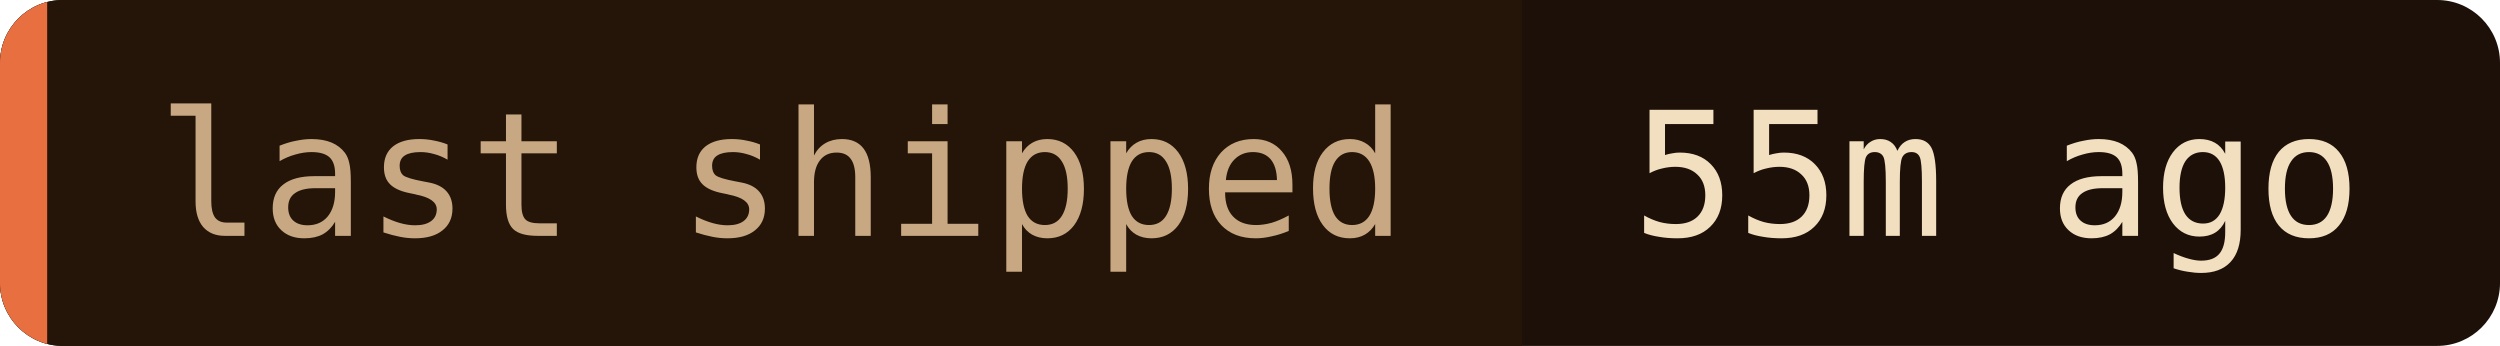
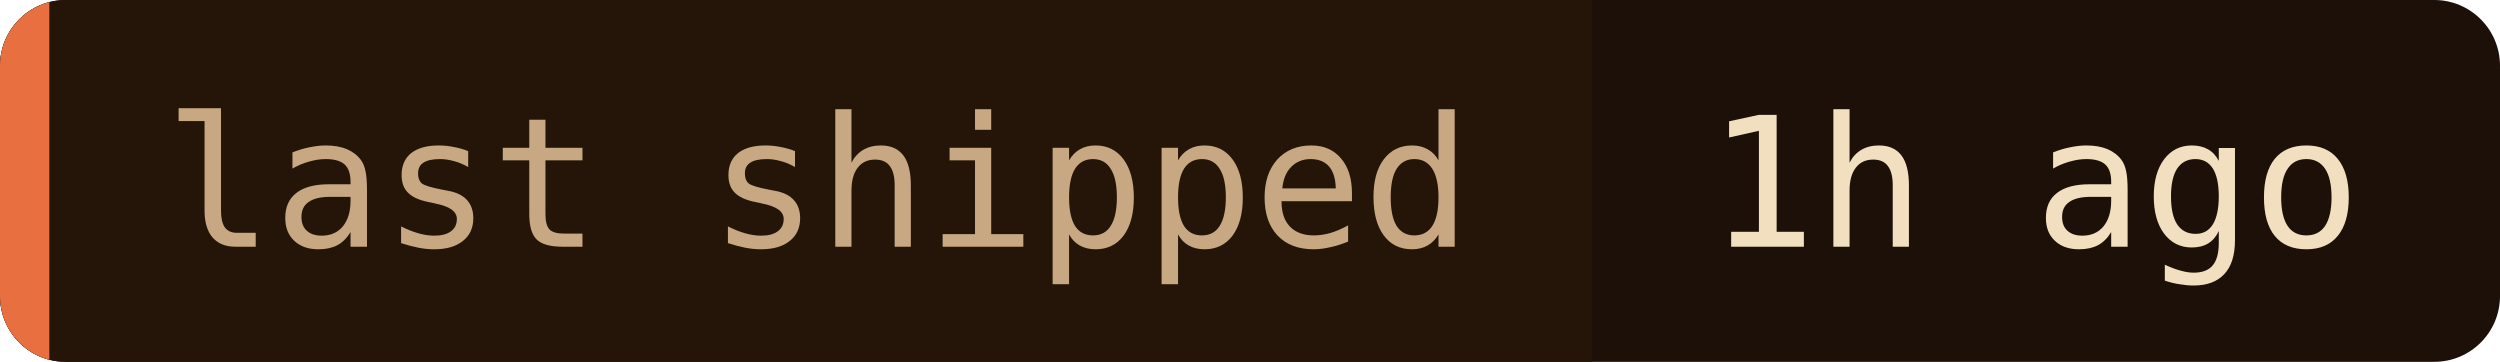
- <svg xmlns="http://www.w3.org/2000/svg" width="159" height="22" role="img" aria-label="last shipped: 55m ago">
+ <svg xmlns="http://www.w3.org/2000/svg" width="152" height="22" role="img" aria-label="last shipped: 1h ago">
  <clipPath id="c">
-     <rect width="159" height="22" rx="4" />
+     <rect width="152" height="22" rx="4" />
  </clipPath>
  <g clip-path="url(#c)">
-     <rect width="159" height="22" fill="#1c1008" />
+     <rect width="152" height="22" fill="#1c1008" />
    <rect width="96.8" height="22" fill="#241508" />
    <rect width="3" height="22" fill="#e87040" />
  </g>
  <g font-family="'JetBrains Mono', 'Fira Code', ui-monospace, SFMono-Regular, Menlo, monospace" font-size="11">
    <text x="10" y="15" fill="#c8a882">last shipped</text>
-     <text x="103.8" y="15" fill="#f2dfc0">55m ago</text>
+     <text x="103.8" y="15" fill="#f2dfc0">1h ago</text>
  </g>
</svg>
